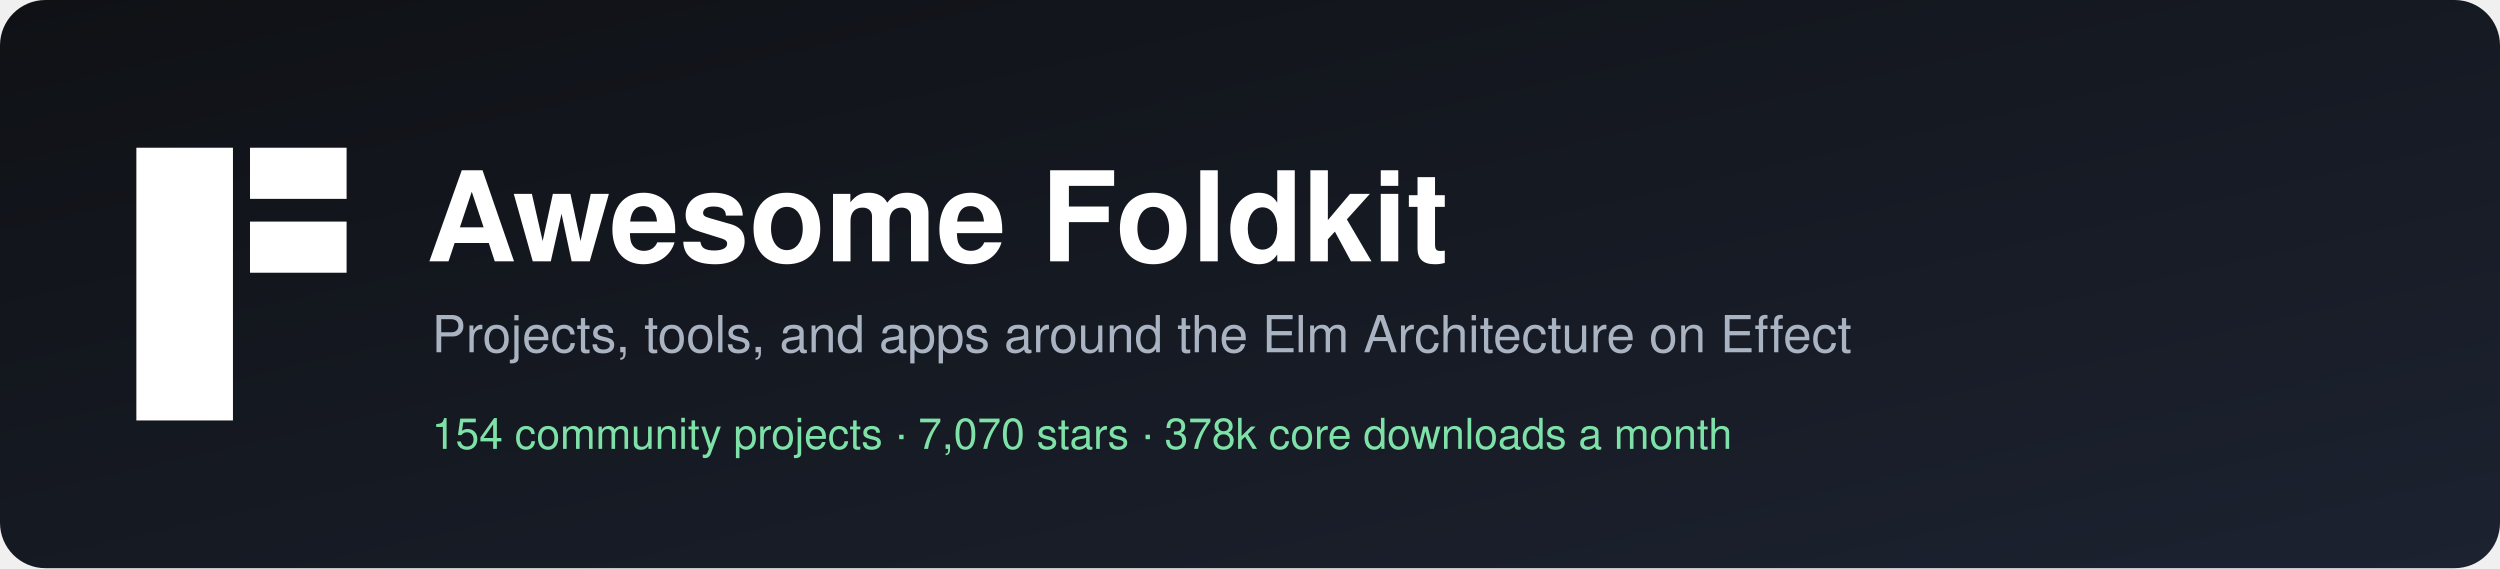
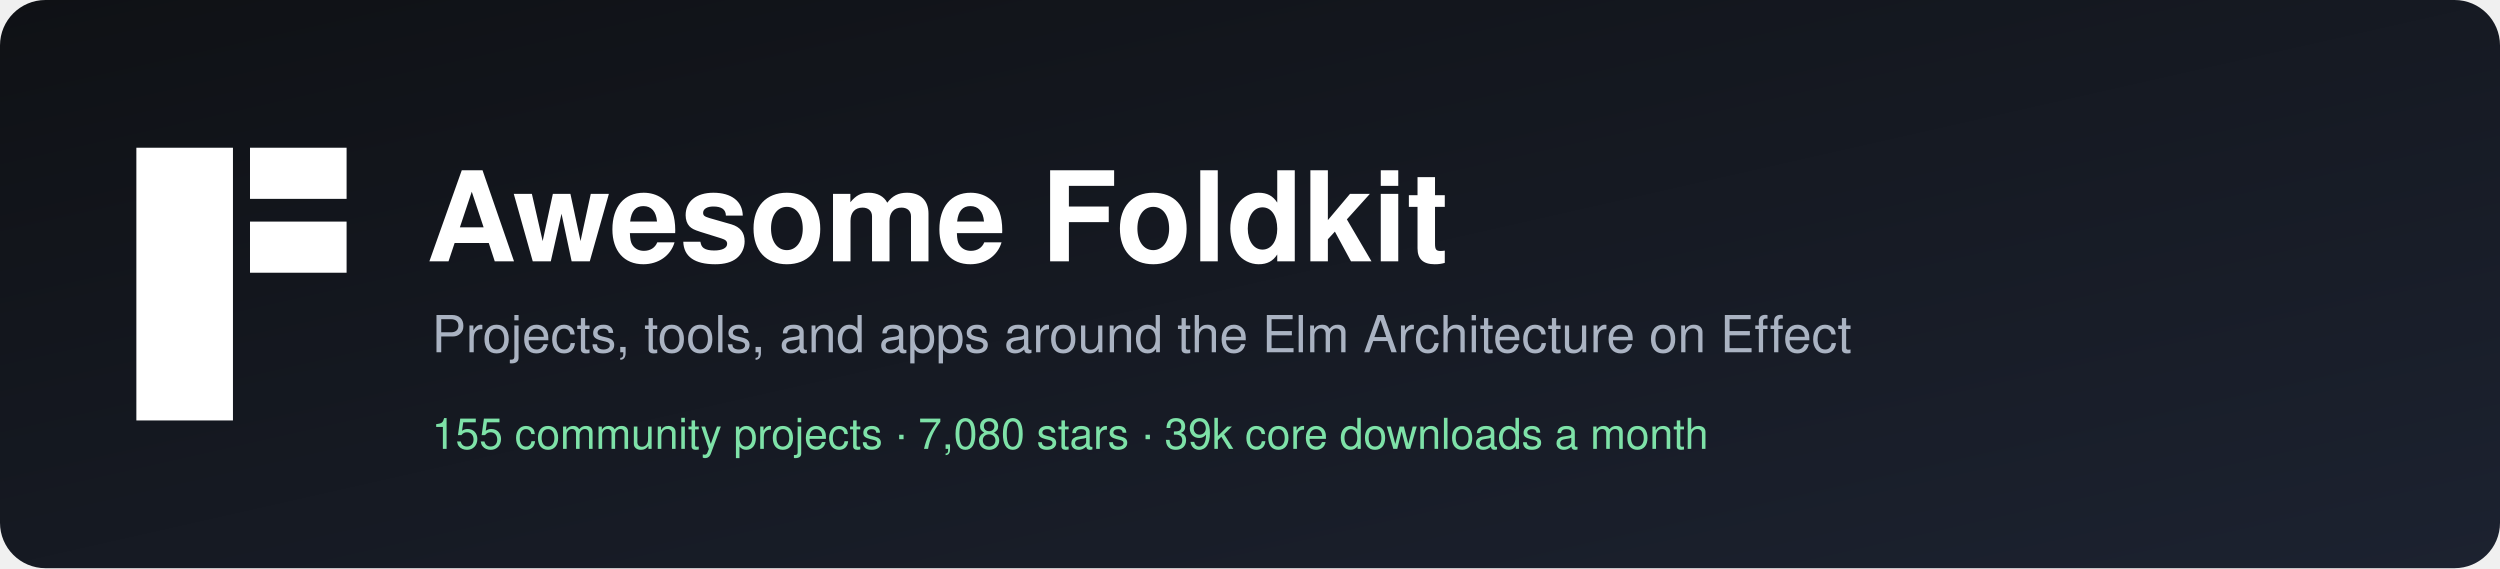
<svg xmlns="http://www.w3.org/2000/svg" width="880" height="200" viewBox="0 0 880 200" role="img" aria-label="Awesome Foldkit">
  <defs>
    <linearGradient id="bg" x1="0" y1="0" x2="1" y2="1">
      <stop offset="0" stop-color="#0f1115" />
      <stop offset="1" stop-color="#1c2230" />
    </linearGradient>
  </defs>
  <rect width="880" height="200" rx="16" fill="url(#bg)" />
  <g transform="translate(48,52)" fill="#ffffff">
    <rect width="34" height="96" />
    <rect x="40" width="34" height="18" />
    <rect x="40" y="26" width="34" height="18" />
  </g>
  <g font-family="-apple-system, BlinkMacSystemFont, 'Segoe UI', Helvetica, Arial, sans-serif">
    <text x="150" y="92" fill="#ffffff" font-size="44" font-weight="700">Awesome Foldkit</text>
    <text x="152" y="124" fill="#aab3c2" font-size="18">Projects, tools, and apps around the Elm Architecture on Effect</text>
-     <text x="152" y="158" fill="#7ee2a8" font-size="15">154 community projects  ·  7,070 stars  ·  378k core downloads a month</text>
+     <text x="152" y="158" fill="#7ee2a8" font-size="15">155 community projects  ·  7,080 stars  ·  39k core downloads a month</text>
  </g>
</svg>
